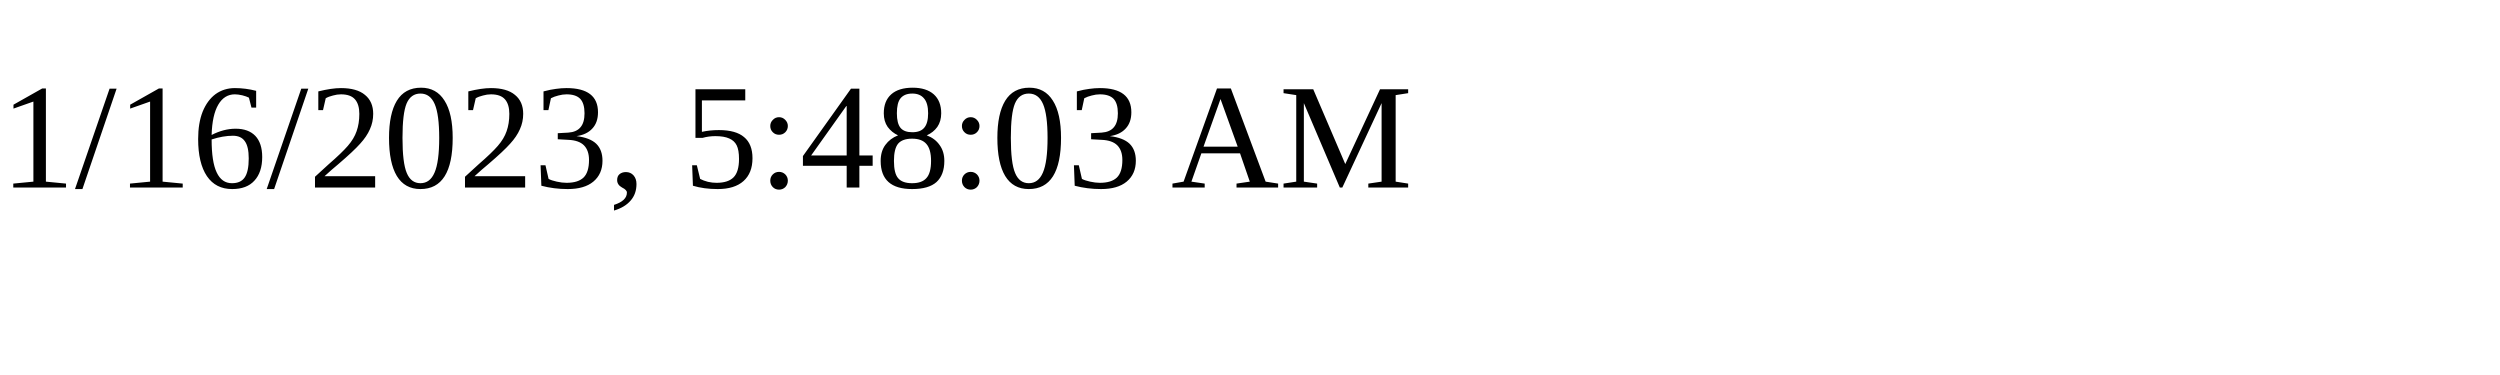
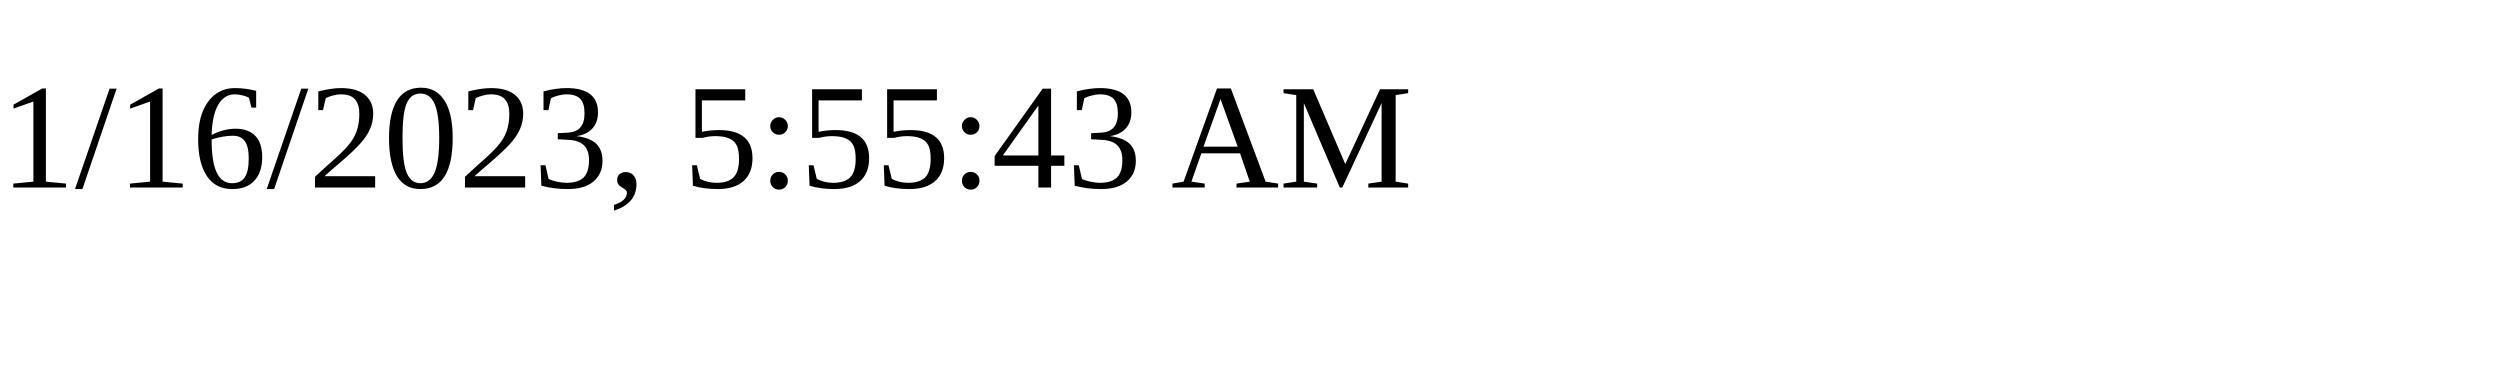
<svg xmlns="http://www.w3.org/2000/svg" height="30" width="200">
-   <text x="0" y="15">1/16/2023, 5:48:03 AM</text>
+   <text x="0" y="15">1/16/2023, 5:55:43 AM</text>
</svg>
